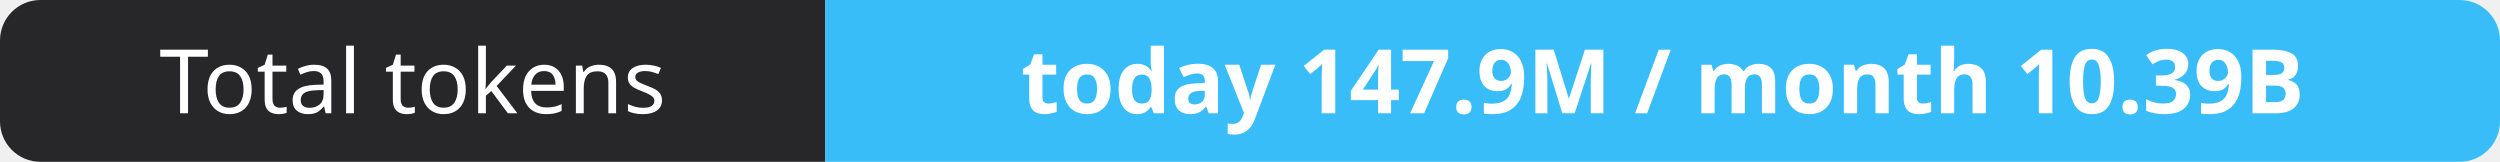
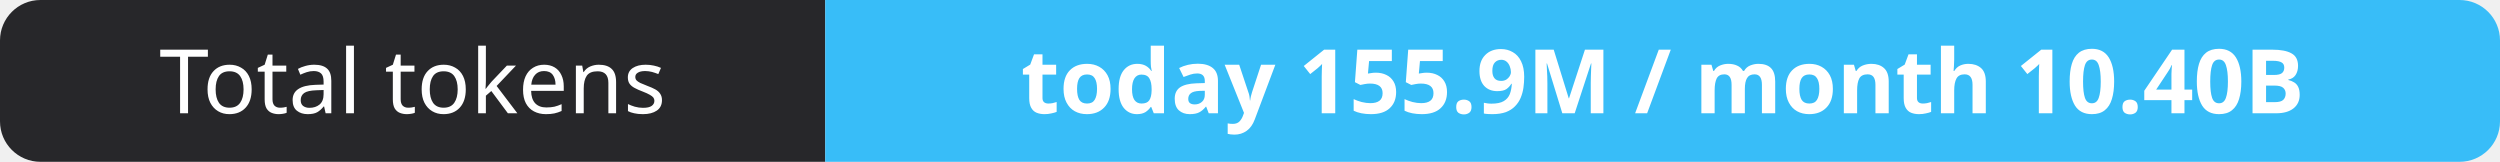
- <svg xmlns="http://www.w3.org/2000/svg" width="309" height="20" role="img" aria-label="Total tokens: today 147.9M / month 10.39B">
+ <svg xmlns="http://www.w3.org/2000/svg" width="309" height="20" role="img" aria-label="Total tokens: today 155.9M / month 10.40B">
  <clipPath id="r">
    <rect width="309" height="20" rx="5" fill="#fff" />
  </clipPath>
  <g clip-path="url(#r)">
    <rect width="102" height="20" fill="#27272a" />
    <rect x="102" width="207" height="20" fill="#38bdf8" />
  </g>
  <g fill="#fff" text-anchor="middle" font-family="Verdana,Geneva,sans-serif" font-size="11">
    <text x="51.0" y="14">Total tokens</text>
-     <text x="205.5" y="14" font-weight="700">today 147.9M / month 10.39B</text>
+     <text x="205.5" y="14" font-weight="700">today 155.9M / month 10.40B</text>
  </g>
</svg>
